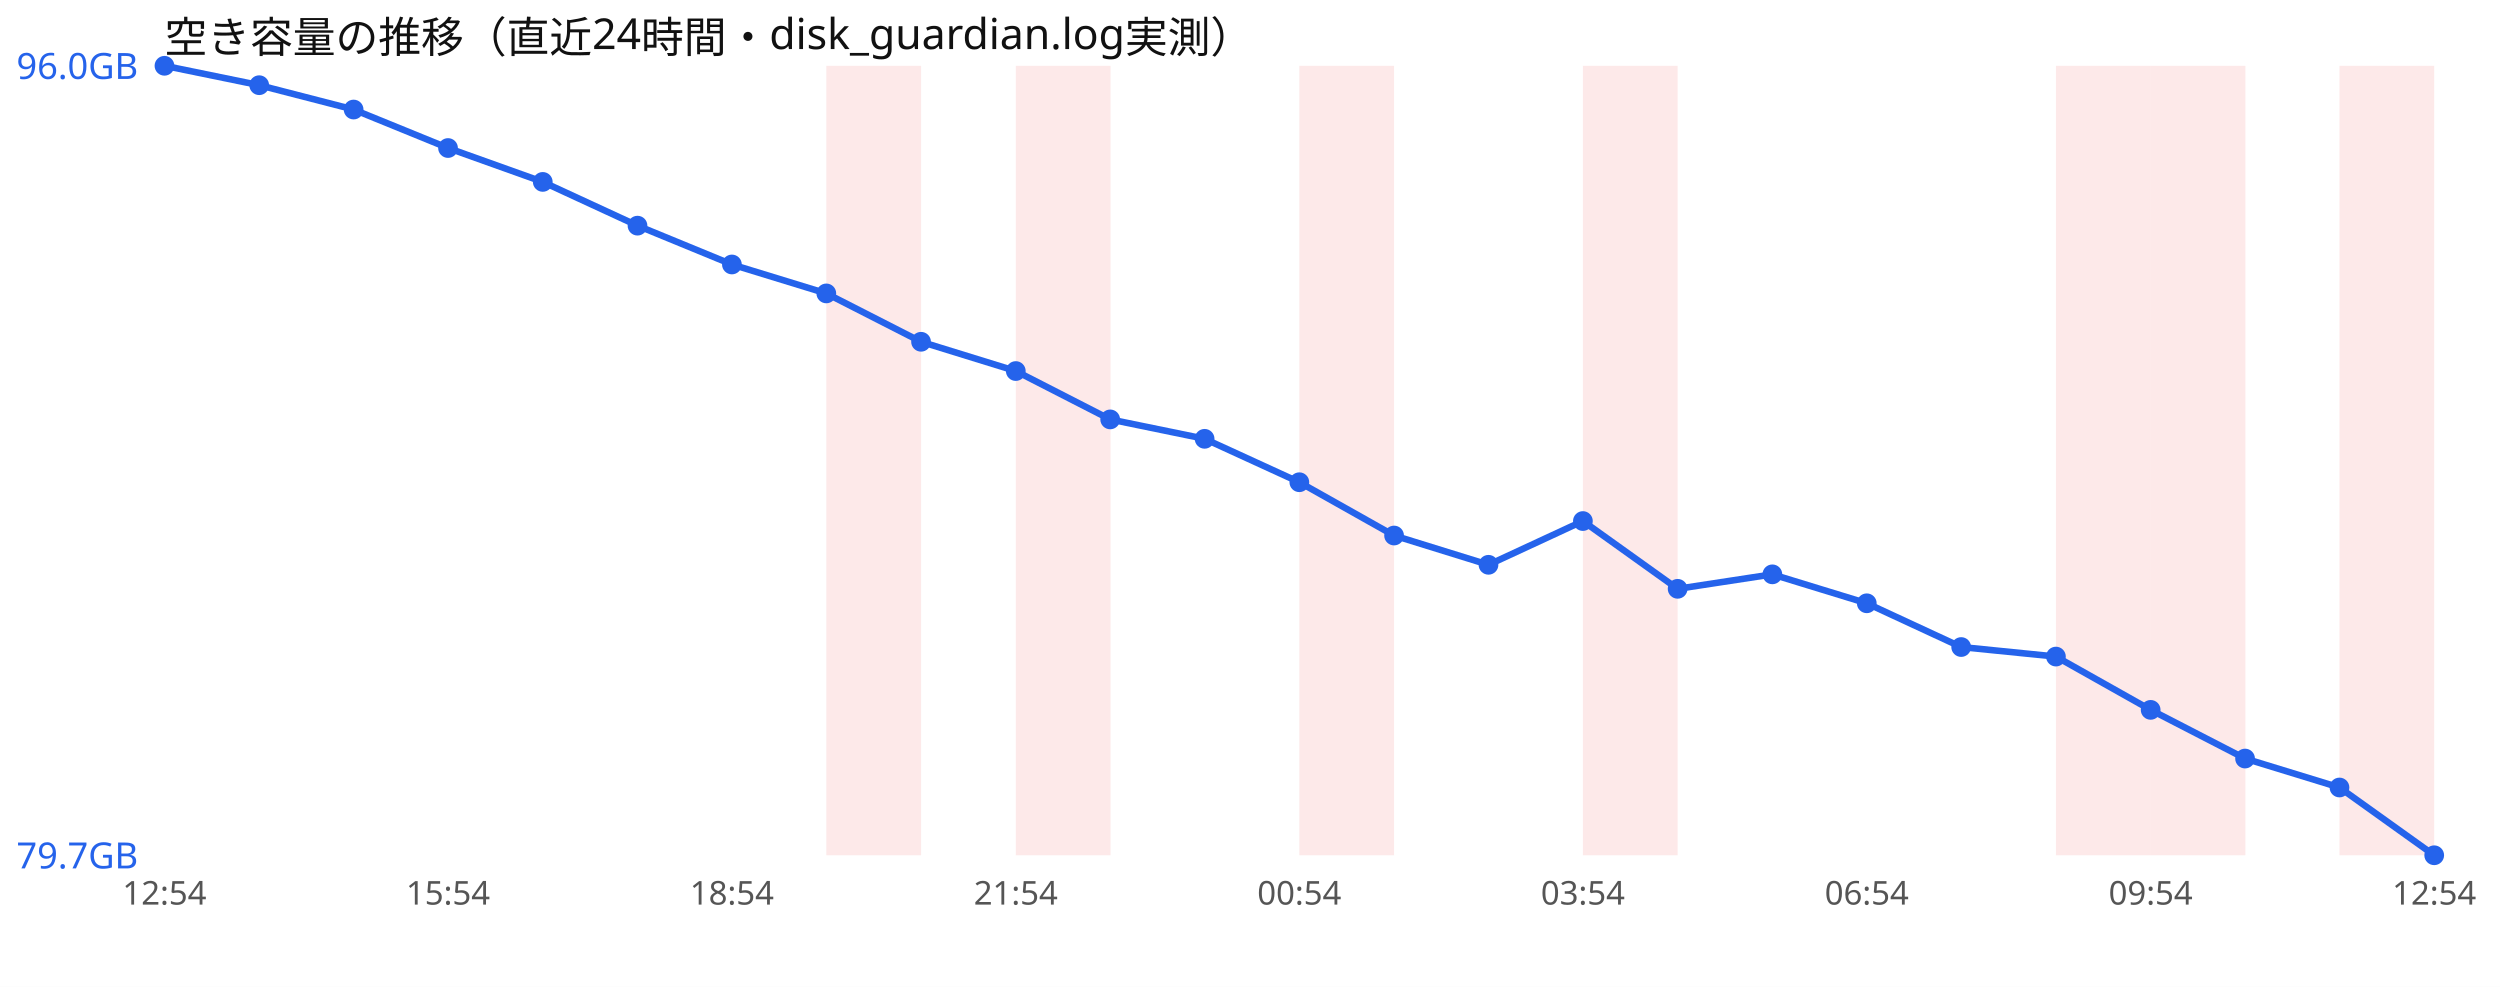
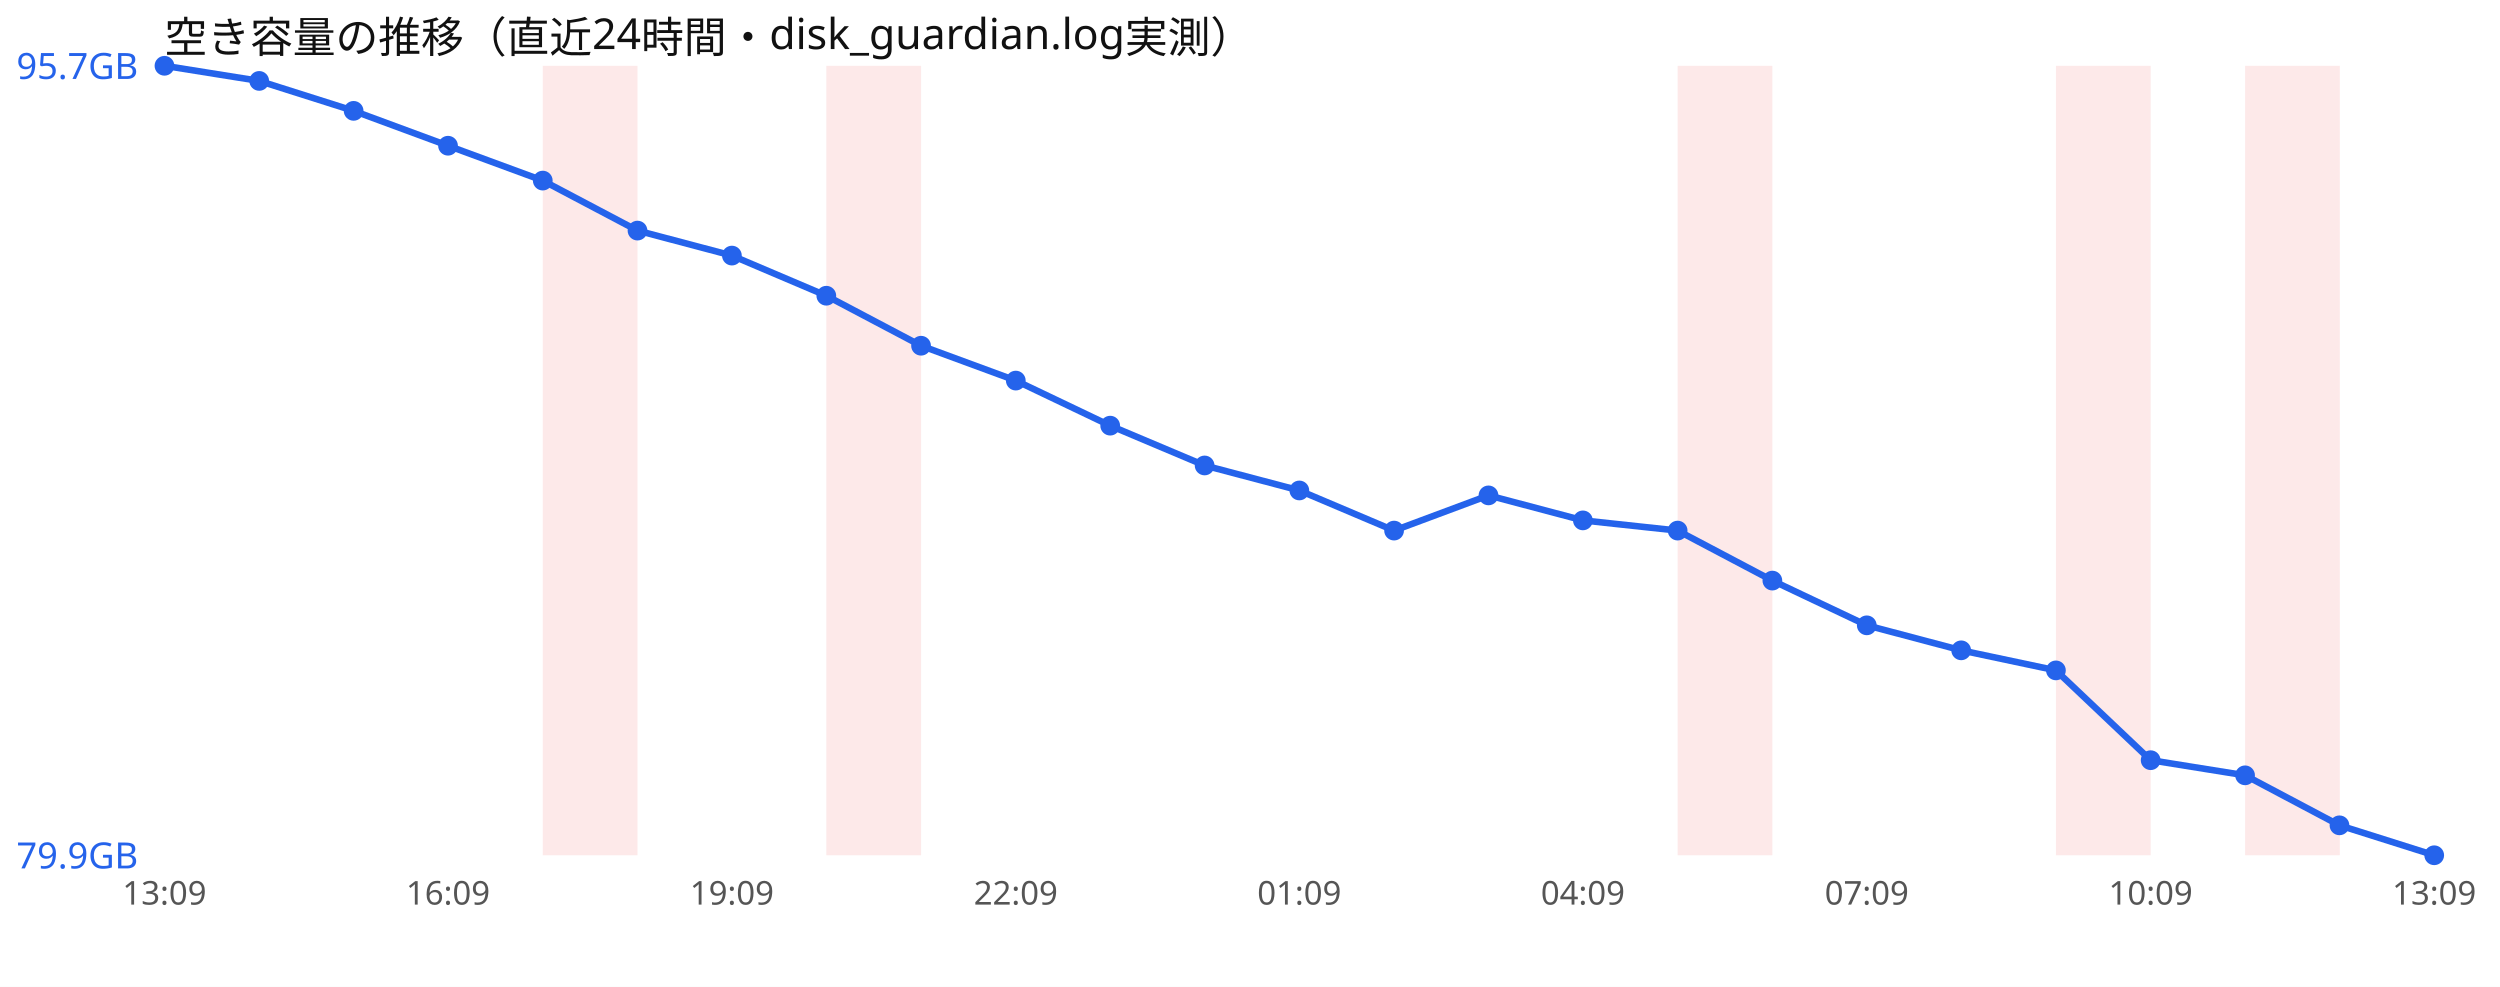
<svg xmlns="http://www.w3.org/2000/svg" width="760" height="300" viewBox="0 0 760 300" font-family="sans-serif">
  <rect width="760" height="300" fill="#ffffff" />
  <text x="50" y="16" font-size="13" fill="#111">空き容量の推移（直近24時間・disk_guardian.log実測）</text>
+   <rect x="165.0" y="20" width="28.8" height="240" fill="#ef4444" opacity="0.12" />
  <rect x="251.2" y="20" width="28.8" height="240" fill="#ef4444" opacity="0.12" />
-   <rect x="308.8" y="20" width="28.8" height="240" fill="#ef4444" opacity="0.12" />
-   <rect x="395.0" y="20" width="28.8" height="240" fill="#ef4444" opacity="0.12" />
-   <rect x="481.2" y="20" width="28.8" height="240" fill="#ef4444" opacity="0.12" />
+   <rect x="510.0" y="20" width="28.8" height="240" fill="#ef4444" opacity="0.12" />
  <rect x="625.0" y="20" width="28.8" height="240" fill="#ef4444" opacity="0.12" />
-   <rect x="653.8" y="20" width="28.8" height="240" fill="#ef4444" opacity="0.12" />
-   <rect x="711.2" y="20" width="28.8" height="240" fill="#ef4444" opacity="0.12" />
-   <polyline points="50.0,20.0 78.8,25.9 107.5,33.3 136.2,45.0 165.0,55.3 193.8,68.6 222.5,80.4 251.2,89.2 280.0,103.9 308.8,112.8 337.5,127.5 366.2,133.4 395.0,146.6 423.8,162.8 452.5,171.7 481.2,158.4 510.0,179.0 538.8,174.6 567.5,183.4 596.2,196.7 625.0,199.6 653.8,215.8 682.5,230.6 711.2,239.4 740.0,260.0" fill="none" stroke="#2563eb" stroke-width="2" />
+   <rect x="682.5" y="20" width="28.8" height="240" fill="#ef4444" opacity="0.12" />
+   <polyline points="50.0,20.0 78.8,24.6 107.5,33.7 136.2,44.3 165.0,54.9 193.8,70.1 222.5,77.7 251.2,89.9 280.0,105.1 308.8,115.7 337.5,129.4 366.2,141.5 395.0,149.1 423.8,161.3 452.5,150.6 481.2,158.2 510.0,161.3 538.8,176.5 567.5,190.1 596.2,197.7 625.0,203.8 653.8,231.1 682.5,235.7 711.2,250.9 740.0,260.0" fill="none" stroke="#2563eb" stroke-width="2" />
  <circle cx="50.0" cy="20.0" r="3" fill="#2563eb" />
-   <circle cx="78.8" cy="25.9" r="3" fill="#2563eb" />
-   <circle cx="107.5" cy="33.3" r="3" fill="#2563eb" />
-   <circle cx="136.2" cy="45.0" r="3" fill="#2563eb" />
-   <circle cx="165.0" cy="55.3" r="3" fill="#2563eb" />
-   <circle cx="193.8" cy="68.6" r="3" fill="#2563eb" />
-   <circle cx="222.5" cy="80.4" r="3" fill="#2563eb" />
-   <circle cx="251.2" cy="89.2" r="3" fill="#2563eb" />
-   <circle cx="280.0" cy="103.9" r="3" fill="#2563eb" />
-   <circle cx="308.8" cy="112.8" r="3" fill="#2563eb" />
-   <circle cx="337.5" cy="127.5" r="3" fill="#2563eb" />
-   <circle cx="366.2" cy="133.4" r="3" fill="#2563eb" />
-   <circle cx="395.0" cy="146.6" r="3" fill="#2563eb" />
-   <circle cx="423.8" cy="162.8" r="3" fill="#2563eb" />
-   <circle cx="452.5" cy="171.7" r="3" fill="#2563eb" />
-   <circle cx="481.2" cy="158.4" r="3" fill="#2563eb" />
-   <circle cx="510.0" cy="179.0" r="3" fill="#2563eb" />
-   <circle cx="538.8" cy="174.6" r="3" fill="#2563eb" />
-   <circle cx="567.5" cy="183.4" r="3" fill="#2563eb" />
-   <circle cx="596.2" cy="196.7" r="3" fill="#2563eb" />
-   <circle cx="625.0" cy="199.6" r="3" fill="#2563eb" />
-   <circle cx="653.8" cy="215.8" r="3" fill="#2563eb" />
-   <circle cx="682.5" cy="230.6" r="3" fill="#2563eb" />
-   <circle cx="711.2" cy="239.4" r="3" fill="#2563eb" />
+   <circle cx="78.8" cy="24.6" r="3" fill="#2563eb" />
+   <circle cx="107.5" cy="33.7" r="3" fill="#2563eb" />
+   <circle cx="136.2" cy="44.3" r="3" fill="#2563eb" />
+   <circle cx="165.0" cy="54.9" r="3" fill="#2563eb" />
+   <circle cx="193.8" cy="70.1" r="3" fill="#2563eb" />
+   <circle cx="222.5" cy="77.7" r="3" fill="#2563eb" />
+   <circle cx="251.2" cy="89.9" r="3" fill="#2563eb" />
+   <circle cx="280.0" cy="105.1" r="3" fill="#2563eb" />
+   <circle cx="308.8" cy="115.7" r="3" fill="#2563eb" />
+   <circle cx="337.5" cy="129.4" r="3" fill="#2563eb" />
+   <circle cx="366.2" cy="141.5" r="3" fill="#2563eb" />
+   <circle cx="395.0" cy="149.1" r="3" fill="#2563eb" />
+   <circle cx="423.8" cy="161.3" r="3" fill="#2563eb" />
+   <circle cx="452.5" cy="150.6" r="3" fill="#2563eb" />
+   <circle cx="481.2" cy="158.2" r="3" fill="#2563eb" />
+   <circle cx="510.0" cy="161.3" r="3" fill="#2563eb" />
+   <circle cx="538.8" cy="176.5" r="3" fill="#2563eb" />
+   <circle cx="567.5" cy="190.1" r="3" fill="#2563eb" />
+   <circle cx="596.2" cy="197.7" r="3" fill="#2563eb" />
+   <circle cx="625.0" cy="203.8" r="3" fill="#2563eb" />
+   <circle cx="653.8" cy="231.1" r="3" fill="#2563eb" />
+   <circle cx="682.5" cy="235.7" r="3" fill="#2563eb" />
+   <circle cx="711.2" cy="250.9" r="3" fill="#2563eb" />
  <circle cx="740.0" cy="260.0" r="3" fill="#2563eb" />
-   <text x="5" y="24.0" font-size="11" fill="#2563eb">96.0GB</text>
-   <text x="5" y="264.0" font-size="11" fill="#2563eb">79.7GB</text>
-   <text x="50.0" y="275" font-size="10" fill="#555" text-anchor="middle">12:54</text>
-   <text x="136.2" y="275" font-size="10" fill="#555" text-anchor="middle">15:54</text>
-   <text x="222.5" y="275" font-size="10" fill="#555" text-anchor="middle">18:54</text>
-   <text x="308.8" y="275" font-size="10" fill="#555" text-anchor="middle">21:54</text>
-   <text x="395.0" y="275" font-size="10" fill="#555" text-anchor="middle">00:54</text>
-   <text x="481.2" y="275" font-size="10" fill="#555" text-anchor="middle">03:54</text>
-   <text x="567.5" y="275" font-size="10" fill="#555" text-anchor="middle">06:54</text>
-   <text x="653.8" y="275" font-size="10" fill="#555" text-anchor="middle">09:54</text>
-   <text x="740.0" y="275" font-size="10" fill="#555" text-anchor="middle">12:54</text>
+   <text x="5" y="24.0" font-size="11" fill="#2563eb">95.7GB</text>
+   <text x="5" y="264.0" font-size="11" fill="#2563eb">79.9GB</text>
+   <text x="50.0" y="275" font-size="10" fill="#555" text-anchor="middle">13:09</text>
+   <text x="136.2" y="275" font-size="10" fill="#555" text-anchor="middle">16:09</text>
+   <text x="222.5" y="275" font-size="10" fill="#555" text-anchor="middle">19:09</text>
+   <text x="308.8" y="275" font-size="10" fill="#555" text-anchor="middle">22:09</text>
+   <text x="395.0" y="275" font-size="10" fill="#555" text-anchor="middle">01:09</text>
+   <text x="481.2" y="275" font-size="10" fill="#555" text-anchor="middle">04:09</text>
+   <text x="567.5" y="275" font-size="10" fill="#555" text-anchor="middle">07:09</text>
+   <text x="653.8" y="275" font-size="10" fill="#555" text-anchor="middle">10:09</text>
+   <text x="740.0" y="275" font-size="10" fill="#555" text-anchor="middle">13:09</text>
</svg>
